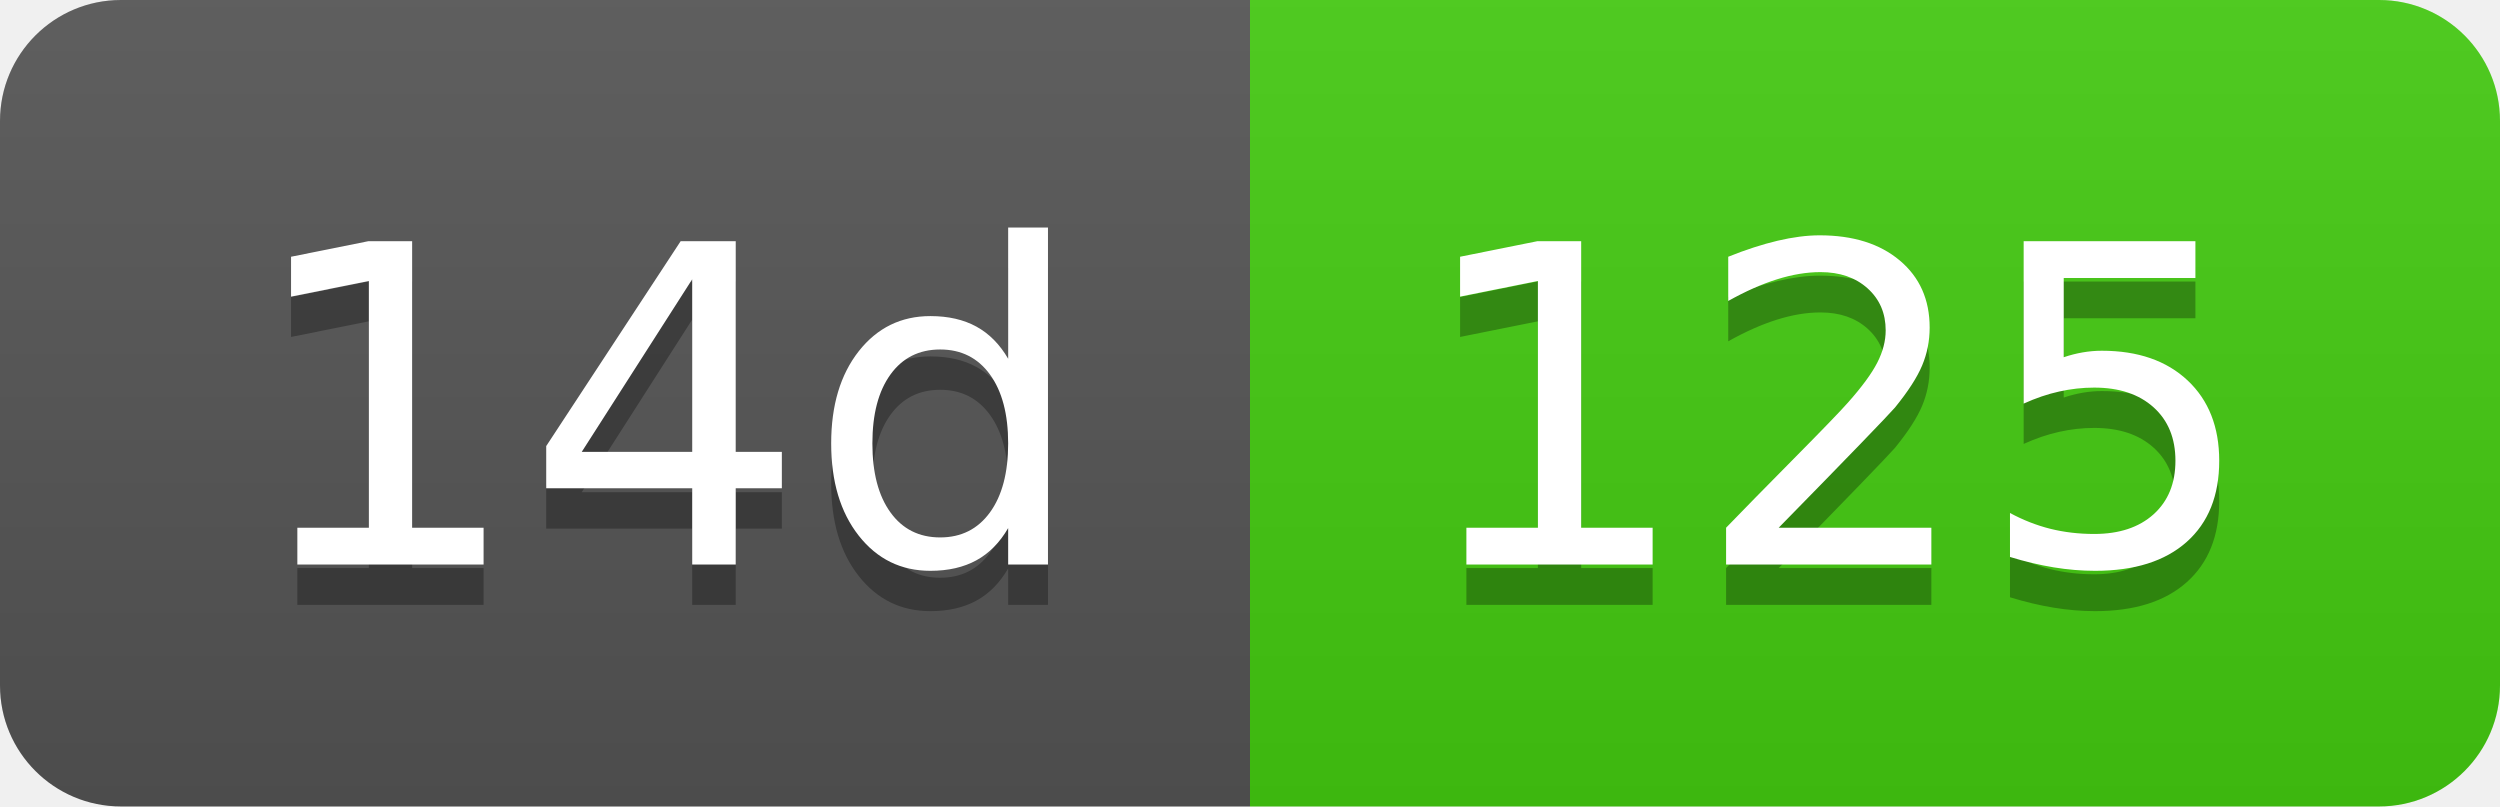
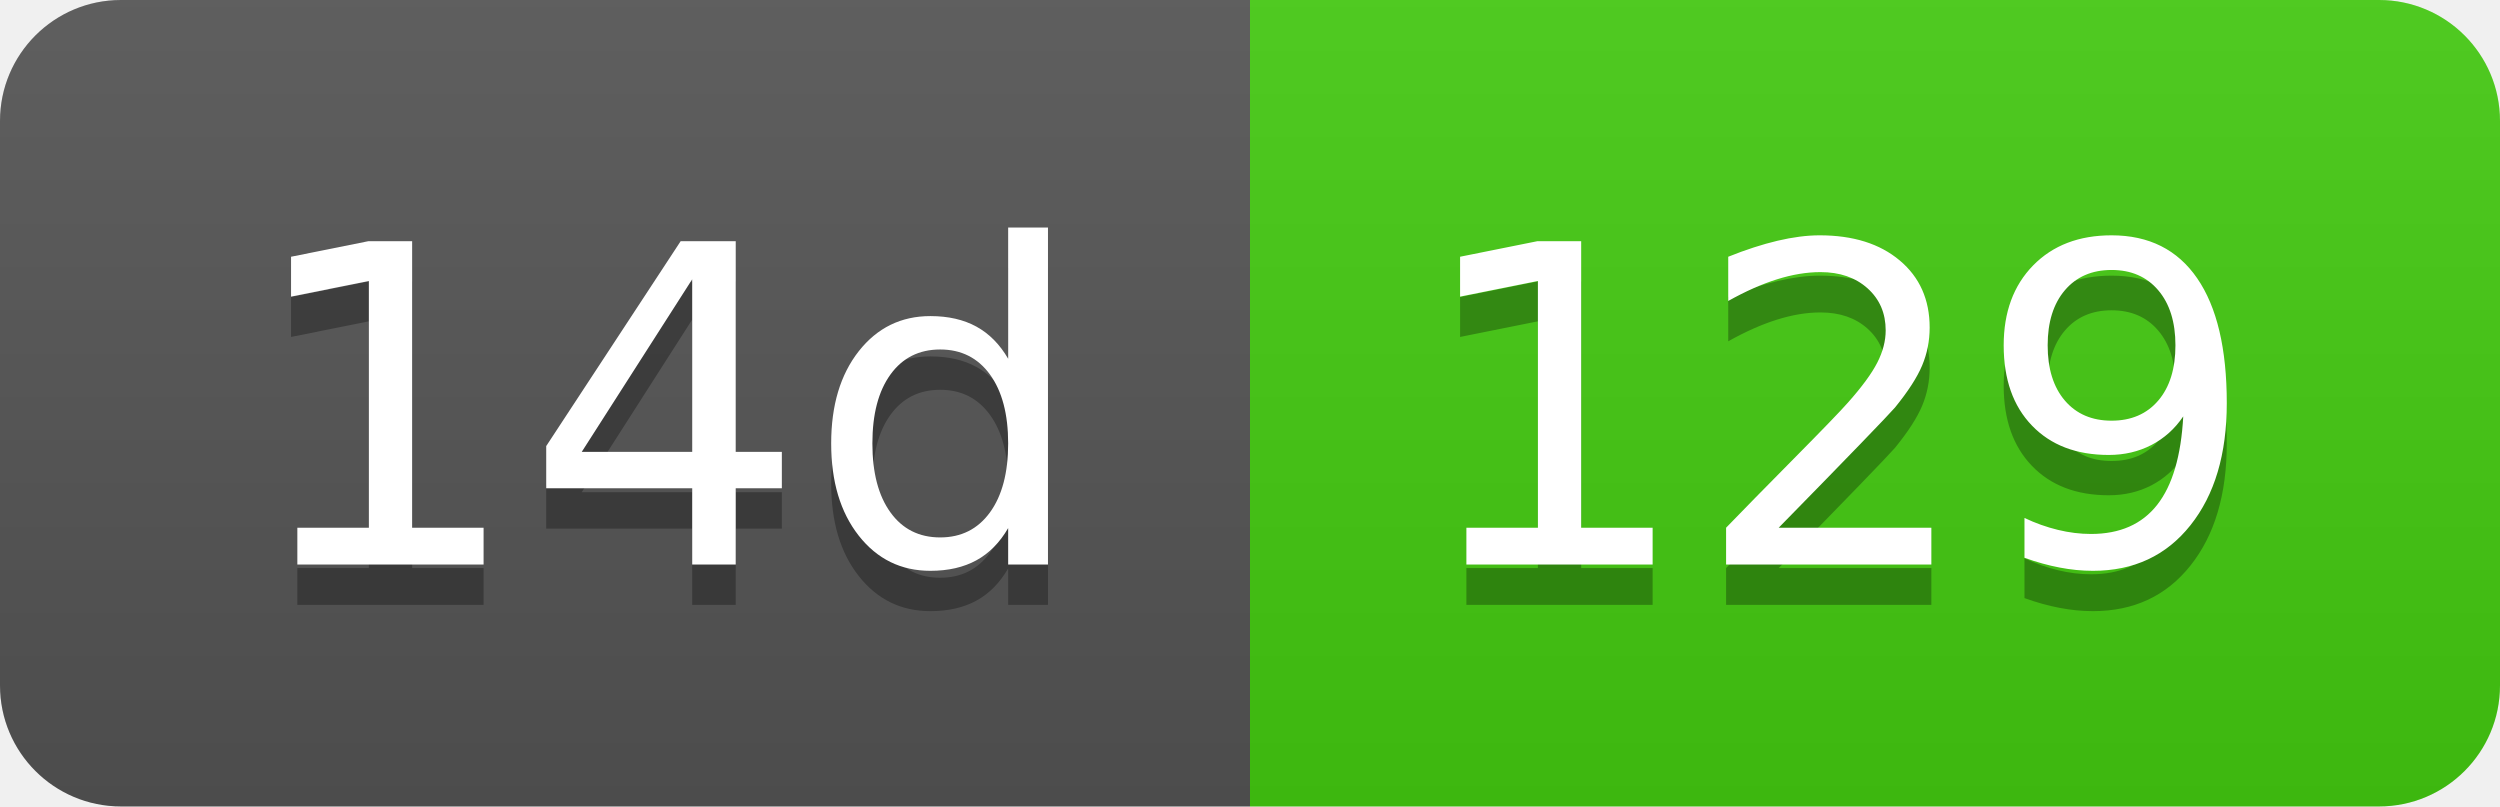
- <svg xmlns="http://www.w3.org/2000/svg" width="62" height="20" role="img" aria-label="14d: 125">
+ <svg xmlns="http://www.w3.org/2000/svg" width="62" height="20" role="img" aria-label="14d: 129">
  <linearGradient id="s" x2="0" y2="100%">
    <stop offset="0" stop-color="#bbb" stop-opacity=".1" />
    <stop offset="1" stop-opacity=".1" />
  </linearGradient>
  <clipPath id="r">
    <rect width="62" height="20" rx="3" fill="#fff" />
  </clipPath>
  <g clip-path="url(#r)">
    <rect width="31" height="20" fill="#555" />
    <rect x="31" width="31" height="20" fill="#4c1" />
    <rect width="62" height="20" fill="url(#s)" />
  </g>
  <g fill="#fff" text-anchor="middle" font-family="Verdana,Geneva,DejaVu Sans,sans-serif" text-rendering="geometricPrecision" font-size="110">
    <text aria-hidden="true" x="165" y="150" fill="#010101" fill-opacity=".3" transform="scale(.1)" textLength="210">14d</text>
    <text x="165" y="140" transform="scale(.1)" fill="#fff" textLength="210">14d</text>
-     <text aria-hidden="true" x="455" y="150" fill="#010101" fill-opacity=".3" transform="scale(.1)" textLength="210">125</text>
-     <text x="455" y="140" transform="scale(.1)" fill="#fff" textLength="210">125</text>
+     <text aria-hidden="true" x="455" y="150" fill="#010101" fill-opacity=".3" transform="scale(.1)" textLength="210">129</text>
+     <text x="455" y="140" transform="scale(.1)" fill="#fff" textLength="210">129</text>
  </g>
</svg>
